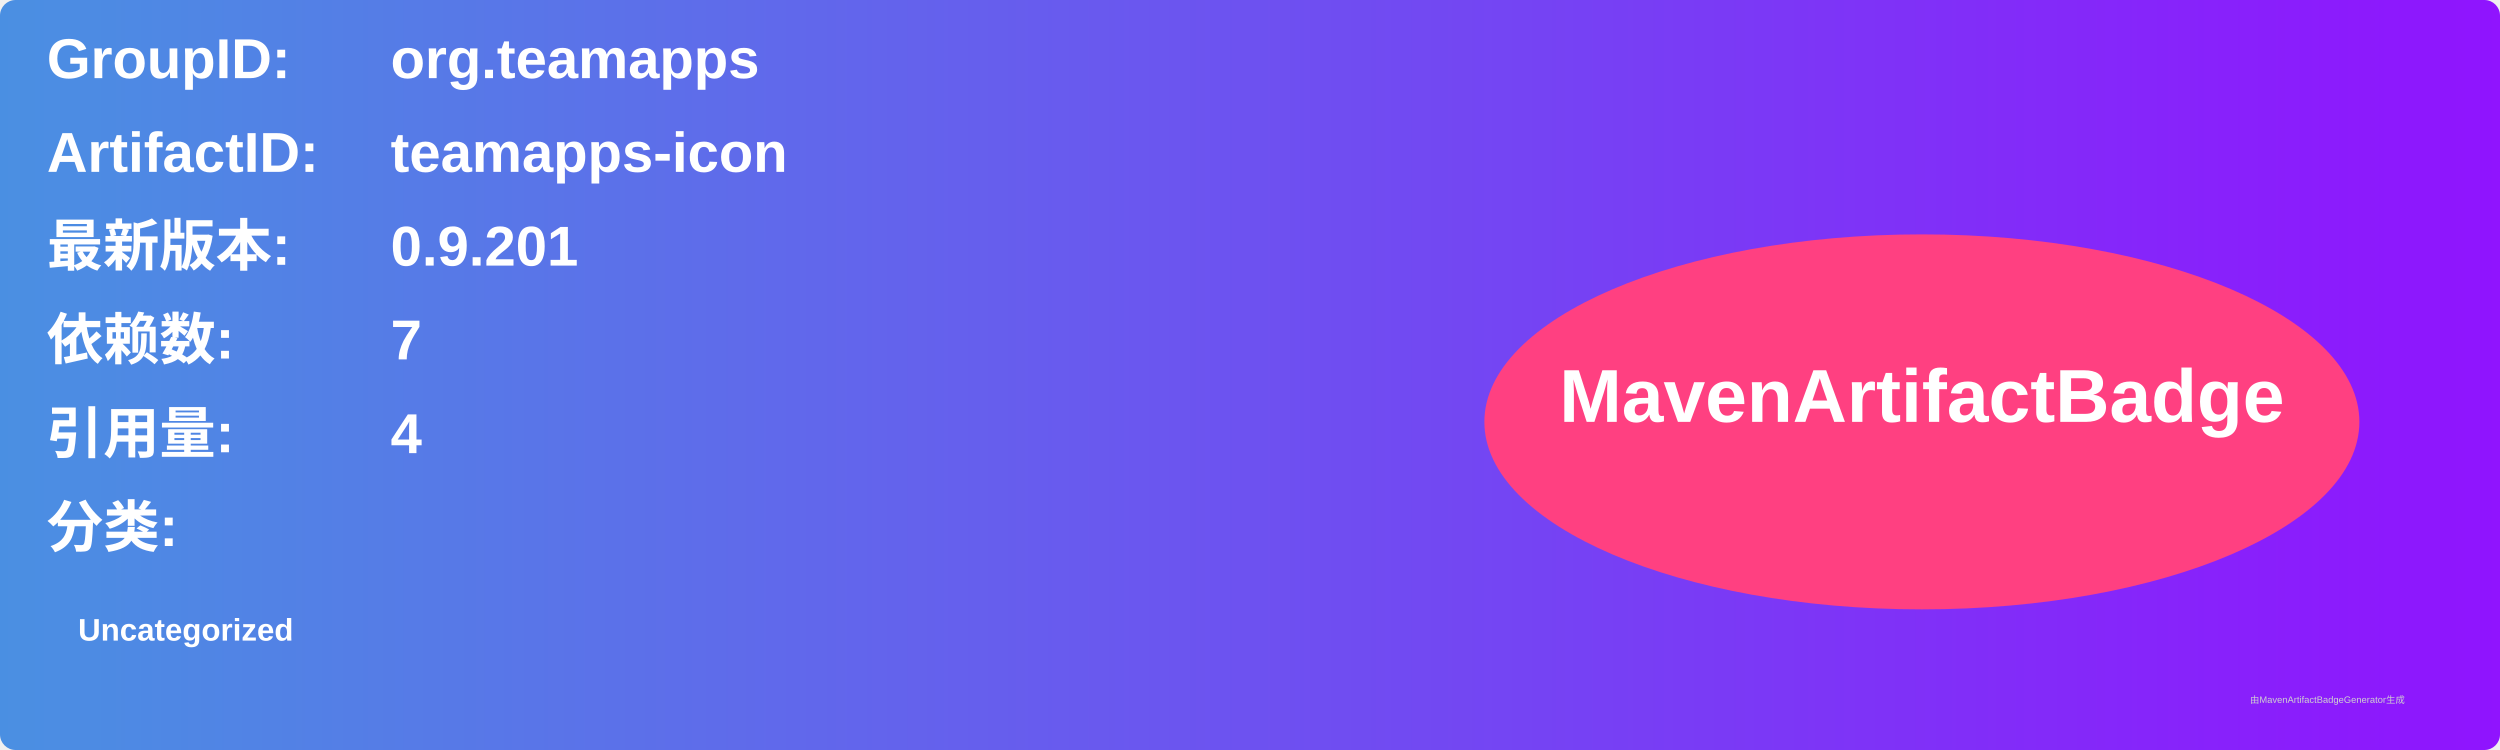
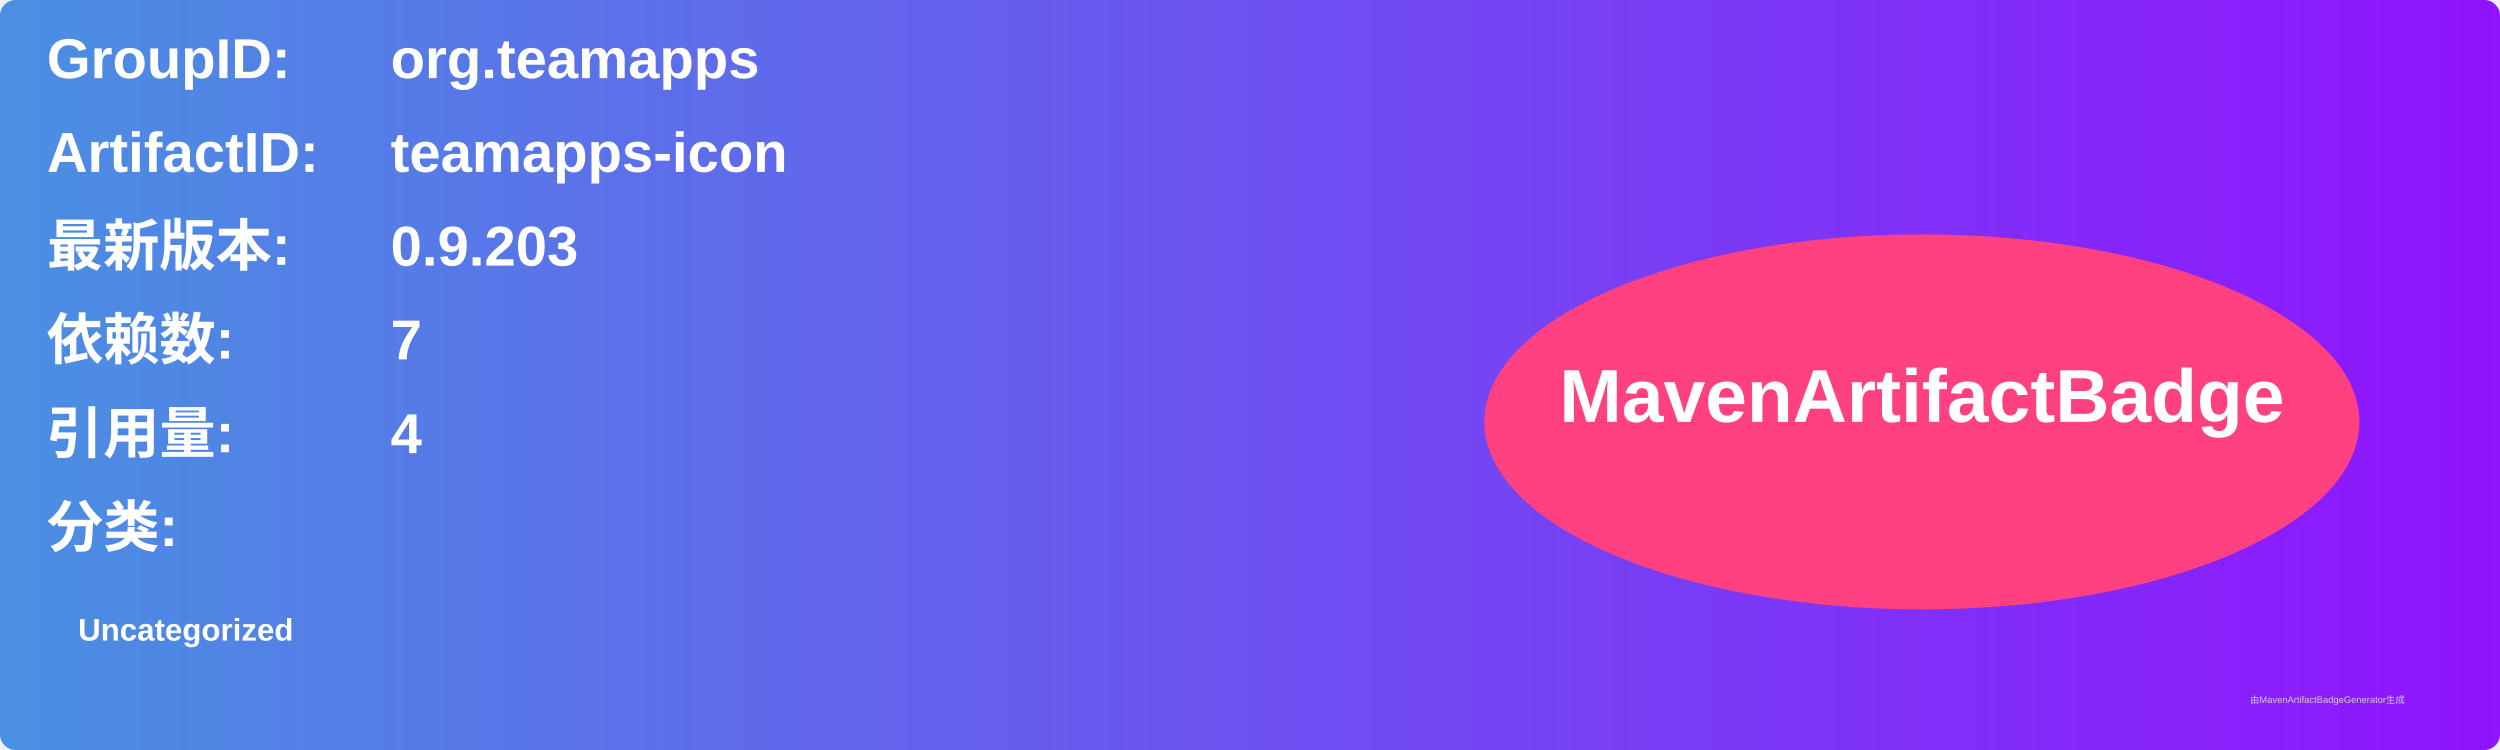
<svg xmlns="http://www.w3.org/2000/svg" width="800" height="240" viewBox="0 0 800 240">
  <linearGradient id="grad" x1="0%" y1="0%" x2="100%" y2="0%">
    <stop offset="0%" stop-color="#4a90e2" />
    <stop offset="100%" stop-color="#9013fe" />
  </linearGradient>
  <rect width="100%" height="100%" rx="5" ry="5" fill="url(#grad)" />
  <g transform="translate(15, 15)">
    <text x="0" y="10" font-family="Arial" font-size="18" fill="white" font-weight="bold" width="260">GroupID:</text>
    <text x="110" y="10" font-family="Arial" font-size="18" fill="white" font-weight="bold" width="460">org.teamapps</text>
    <text x="0" y="40" font-family="Arial" font-size="18" fill="white" font-weight="bold" width="260">ArtifactID:</text>
    <text x="110" y="40" font-family="Arial" font-size="18" fill="white" font-weight="bold" width="460">teamapps-icon</text>
    <text x="0" y="70" font-family="Arial" font-size="18" fill="white" font-weight="bold">最新版本:</text>
    <text x="110" y="70" font-family="Arial" font-size="18" fill="white" font-weight="bold">
-       <tspan font-weight="bold">0.9.201</tspan>
+       <tspan font-weight="bold">0.9.203</tspan>
    </text>
    <text x="0" y="100" font-family="Arial" font-size="18" fill="white" font-weight="bold">依赖数: </text>
    <text x="110" y="100" font-family="Arial" font-size="18" fill="white">
      <tspan font-weight="bold">7</tspan>
    </text>
    <text x="0" y="130" font-family="Arial" font-size="18" fill="white" font-weight="bold">引用量: </text>
    <text x="110" y="130" font-family="Arial" font-size="18" fill="white">
      <tspan font-weight="bold">4</tspan>
    </text>
    <text x="0" y="160" font-family="Arial" font-size="18" fill="white" font-weight="bold">分类:</text>
    <text x="10" y="190" font-family="Arial" font-size="10" fill="white">
      <tspan font-weight="bold">Uncategorized</tspan>
    </text>
    <ellipse cx="600" cy="120" rx="140" ry="60" fill="#ff4081" />
    <text x="600" y="120" text-anchor="middle" font-family="Arial" font-size="24" fill="white" font-weight="bold">MavenArtifactBadge</text>
  </g>
  <text x="720" y="225" font-family="Arial" font-size="3" fill="#d0d0d0">由MavenArtifactBadgeGenerator生成</text>
</svg>
